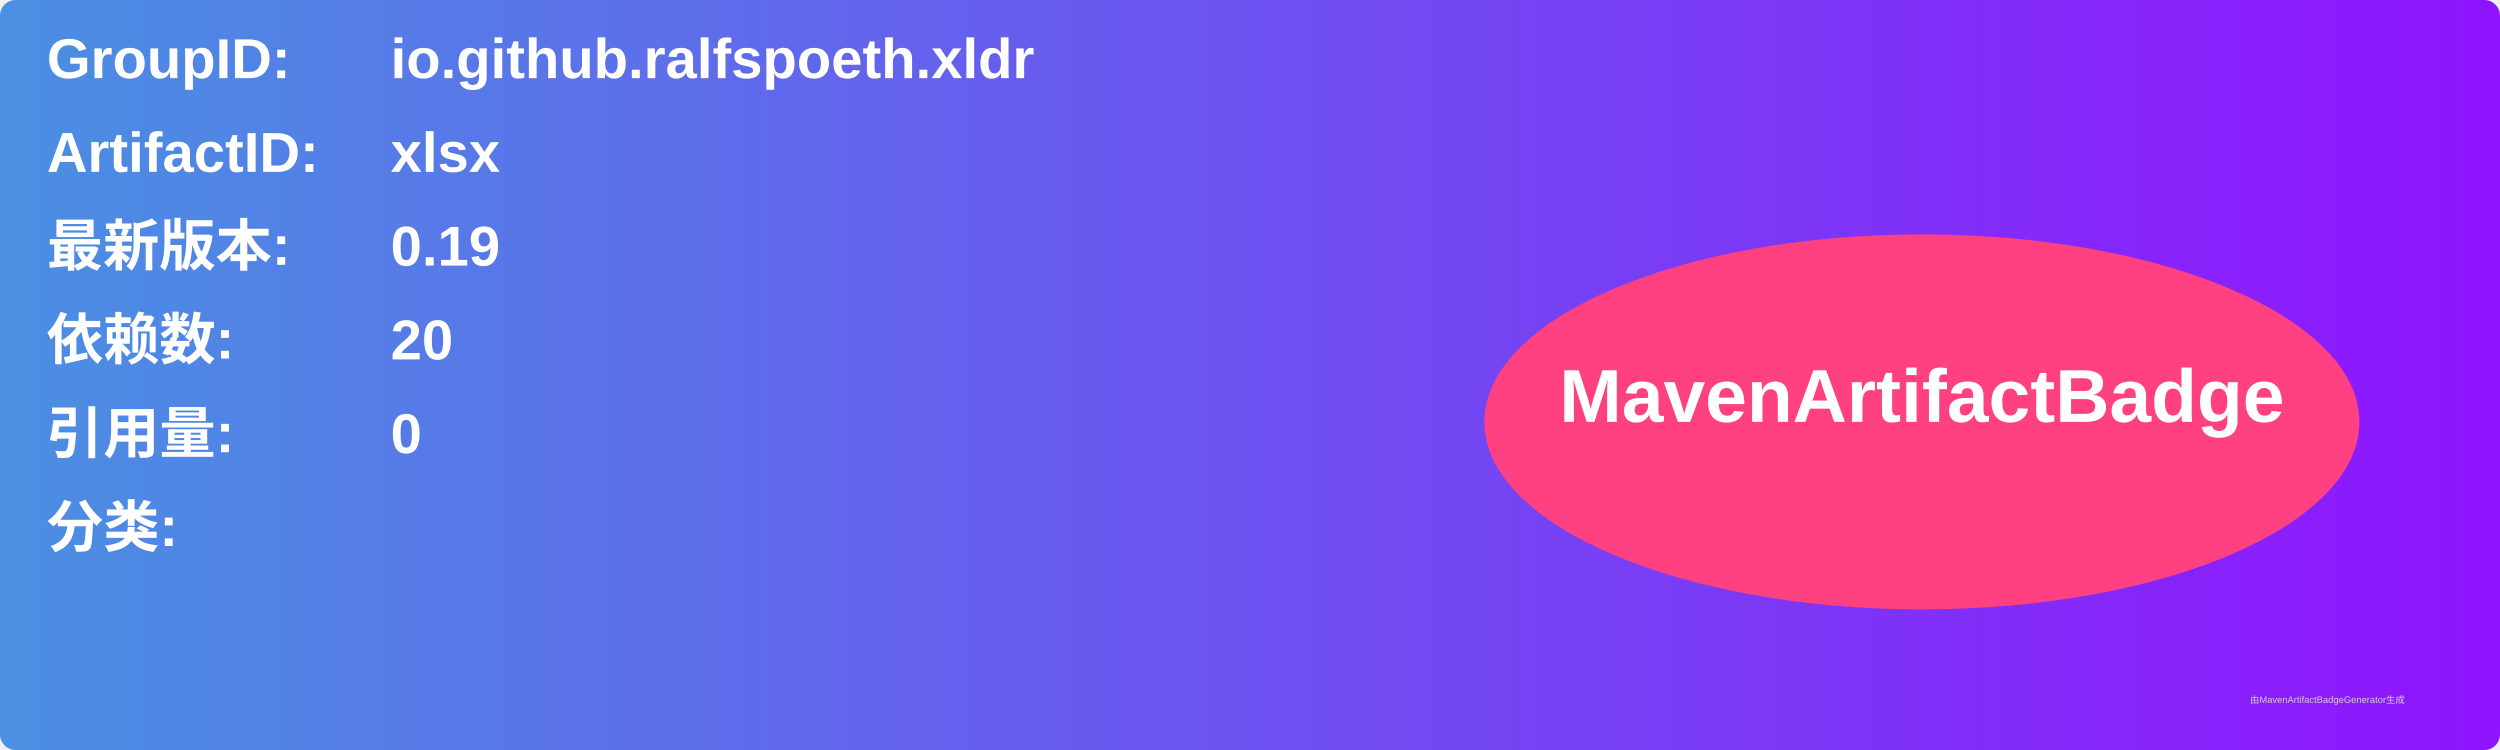
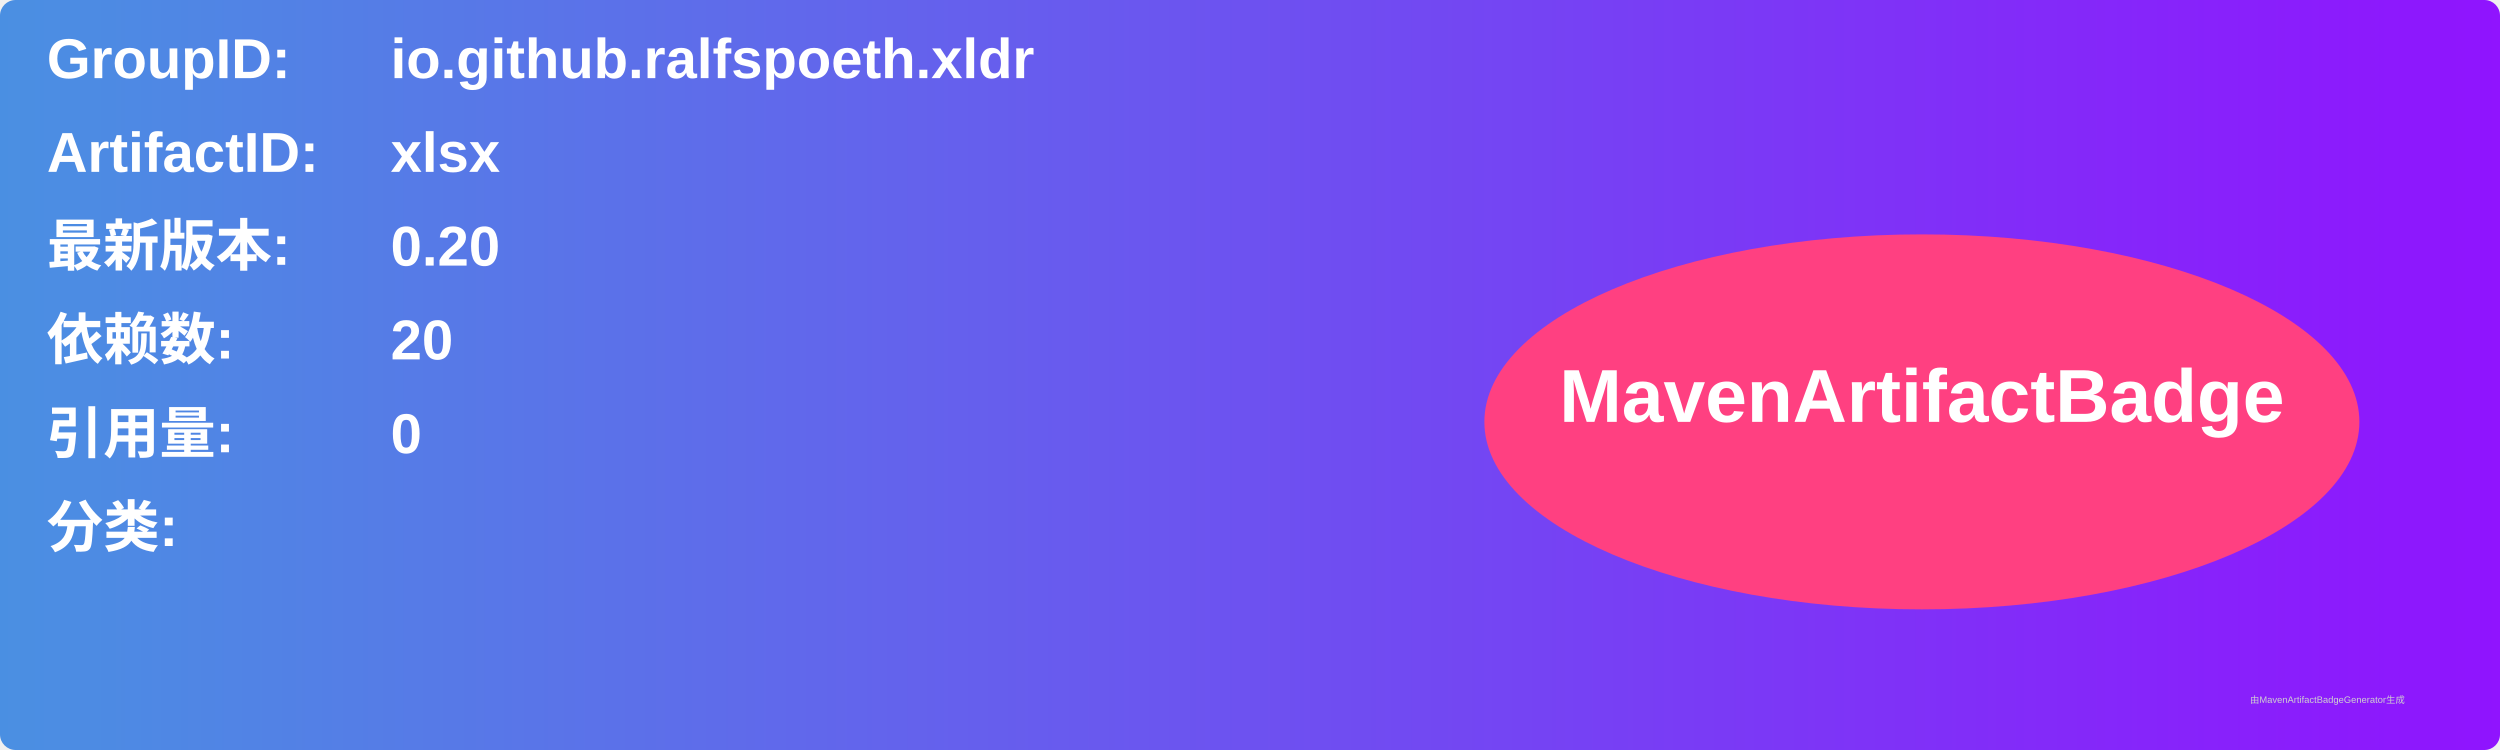
<svg xmlns="http://www.w3.org/2000/svg" width="800" height="240" viewBox="0 0 800 240">
  <linearGradient id="grad" x1="0%" y1="0%" x2="100%" y2="0%">
    <stop offset="0%" stop-color="#4a90e2" />
    <stop offset="100%" stop-color="#9013fe" />
  </linearGradient>
  <rect width="100%" height="100%" rx="5" ry="5" fill="url(#grad)" />
  <g transform="translate(15, 15)">
    <text x="0" y="10" font-family="Arial" font-size="18" fill="white" font-weight="bold" width="260">GroupID:</text>
    <text x="110" y="10" font-family="Arial" font-size="18" fill="white" font-weight="bold" width="460">io.github.ralfspoeth.xldr</text>
    <text x="0" y="40" font-family="Arial" font-size="18" fill="white" font-weight="bold" width="260">ArtifactID:</text>
    <text x="110" y="40" font-family="Arial" font-size="18" fill="white" font-weight="bold" width="460">xlsx</text>
    <text x="0" y="70" font-family="Arial" font-size="18" fill="white" font-weight="bold">最新版本:</text>
    <text x="110" y="70" font-family="Arial" font-size="18" fill="white" font-weight="bold">
-       <tspan font-weight="bold">0.19</tspan>
+       <tspan font-weight="bold">0.20</tspan>
    </text>
    <text x="0" y="100" font-family="Arial" font-size="18" fill="white" font-weight="bold">依赖数: </text>
    <text x="110" y="100" font-family="Arial" font-size="18" fill="white">
      <tspan font-weight="bold">20</tspan>
    </text>
    <text x="0" y="130" font-family="Arial" font-size="18" fill="white" font-weight="bold">引用量: </text>
    <text x="110" y="130" font-family="Arial" font-size="18" fill="white">
      <tspan font-weight="bold">0</tspan>
    </text>
    <text x="0" y="160" font-family="Arial" font-size="18" fill="white" font-weight="bold">分类:</text>
    <text x="10" y="190" font-family="Arial" font-size="10" fill="white">
      <tspan font-weight="bold" />
    </text>
    <ellipse cx="600" cy="120" rx="140" ry="60" fill="#ff4081" />
    <text x="600" y="120" text-anchor="middle" font-family="Arial" font-size="24" fill="white" font-weight="bold">MavenArtifactBadge</text>
  </g>
  <text x="720" y="225" font-family="Arial" font-size="3" fill="#d0d0d0">由MavenArtifactBadgeGenerator生成</text>
</svg>
